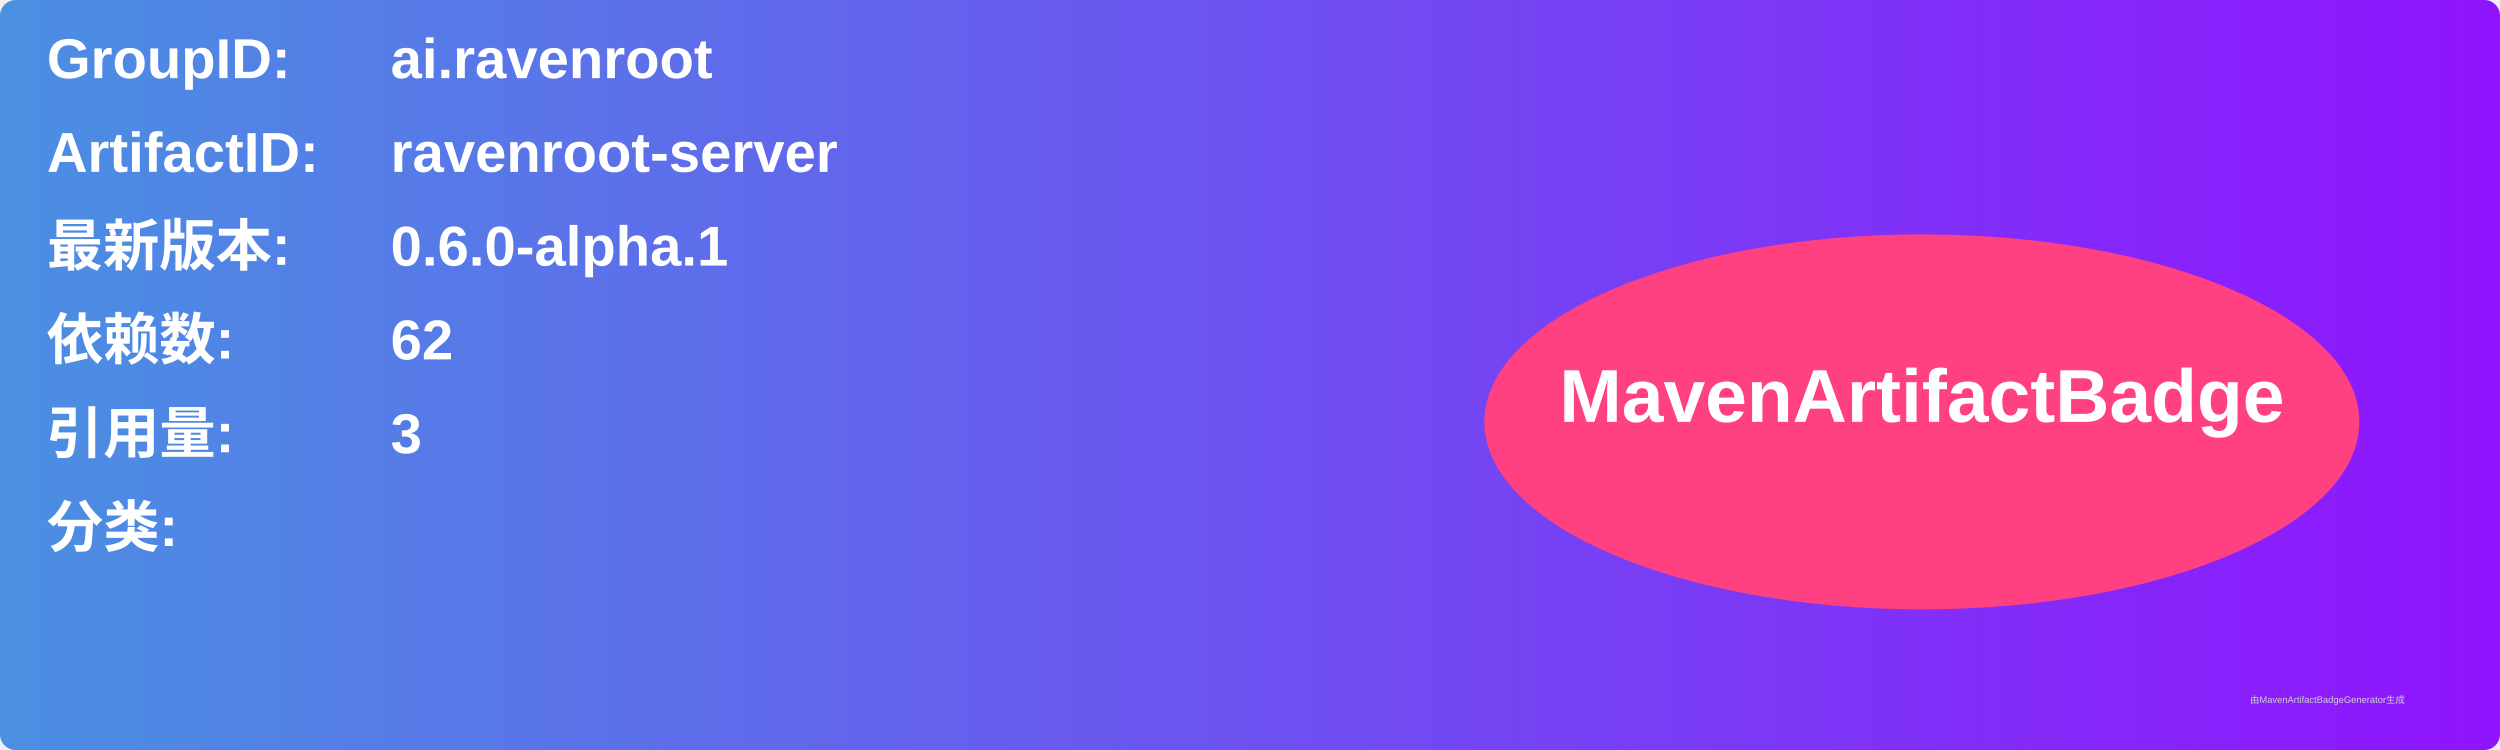
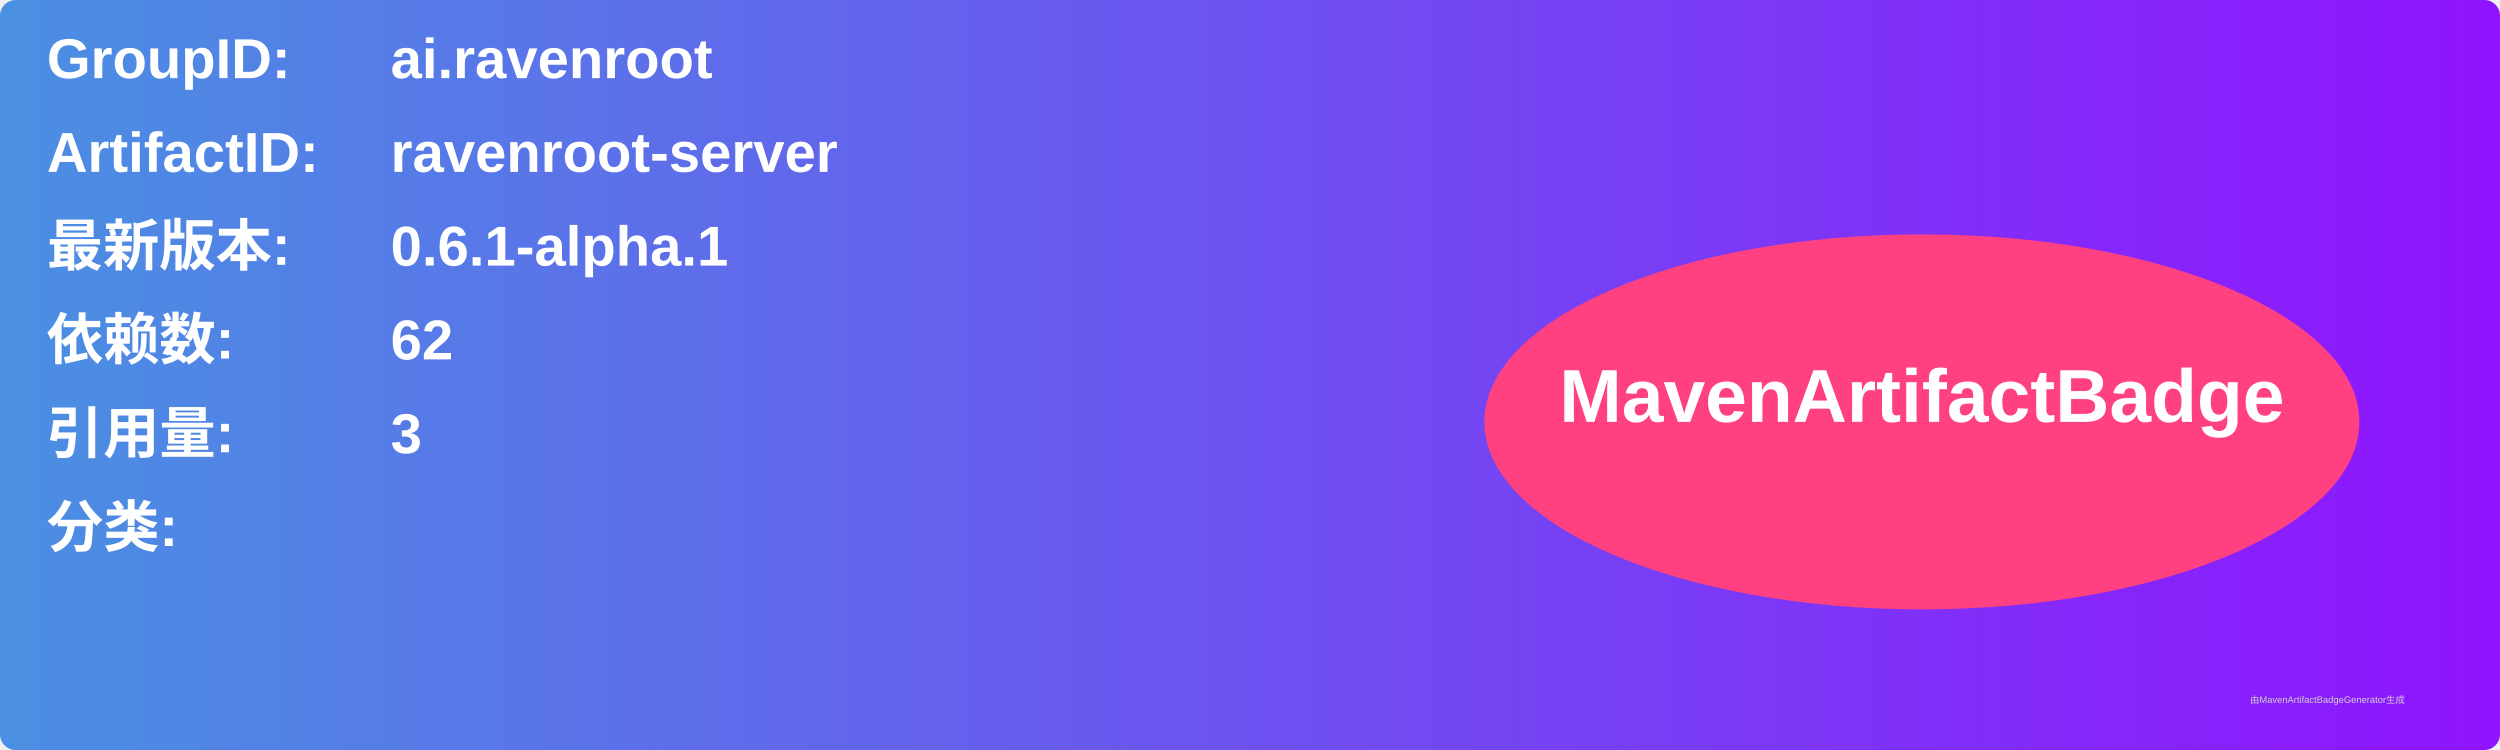
<svg xmlns="http://www.w3.org/2000/svg" width="800" height="240" viewBox="0 0 800 240">
  <linearGradient id="grad" x1="0%" y1="0%" x2="100%" y2="0%">
    <stop offset="0%" stop-color="#4a90e2" />
    <stop offset="100%" stop-color="#9013fe" />
  </linearGradient>
  <rect width="100%" height="100%" rx="5" ry="5" fill="url(#grad)" />
  <g transform="translate(15, 15)">
    <text x="0" y="10" font-family="Arial" font-size="18" fill="white" font-weight="bold" width="260">GroupID:</text>
    <text x="110" y="10" font-family="Arial" font-size="18" fill="white" font-weight="bold" width="460">ai.ravenroot</text>
    <text x="0" y="40" font-family="Arial" font-size="18" fill="white" font-weight="bold" width="260">ArtifactID:</text>
    <text x="110" y="40" font-family="Arial" font-size="18" fill="white" font-weight="bold" width="460">ravenroot-server</text>
    <text x="0" y="70" font-family="Arial" font-size="18" fill="white" font-weight="bold">最新版本:</text>
    <text x="110" y="70" font-family="Arial" font-size="18" fill="white" font-weight="bold">
-       <tspan font-weight="bold">0.6.0-alpha.1</tspan>
+       <tspan font-weight="bold">0.6.1-alpha.1</tspan>
    </text>
    <text x="0" y="100" font-family="Arial" font-size="18" fill="white" font-weight="bold">依赖数: </text>
    <text x="110" y="100" font-family="Arial" font-size="18" fill="white">
      <tspan font-weight="bold">62</tspan>
    </text>
    <text x="0" y="130" font-family="Arial" font-size="18" fill="white" font-weight="bold">引用量: </text>
    <text x="110" y="130" font-family="Arial" font-size="18" fill="white">
      <tspan font-weight="bold">3</tspan>
    </text>
    <text x="0" y="160" font-family="Arial" font-size="18" fill="white" font-weight="bold">分类:</text>
    <text x="10" y="190" font-family="Arial" font-size="10" fill="white">
      <tspan font-weight="bold" />
    </text>
    <ellipse cx="600" cy="120" rx="140" ry="60" fill="#ff4081" />
    <text x="600" y="120" text-anchor="middle" font-family="Arial" font-size="24" fill="white" font-weight="bold">MavenArtifactBadge</text>
  </g>
  <text x="720" y="225" font-family="Arial" font-size="3" fill="#d0d0d0">由MavenArtifactBadgeGenerator生成</text>
</svg>
